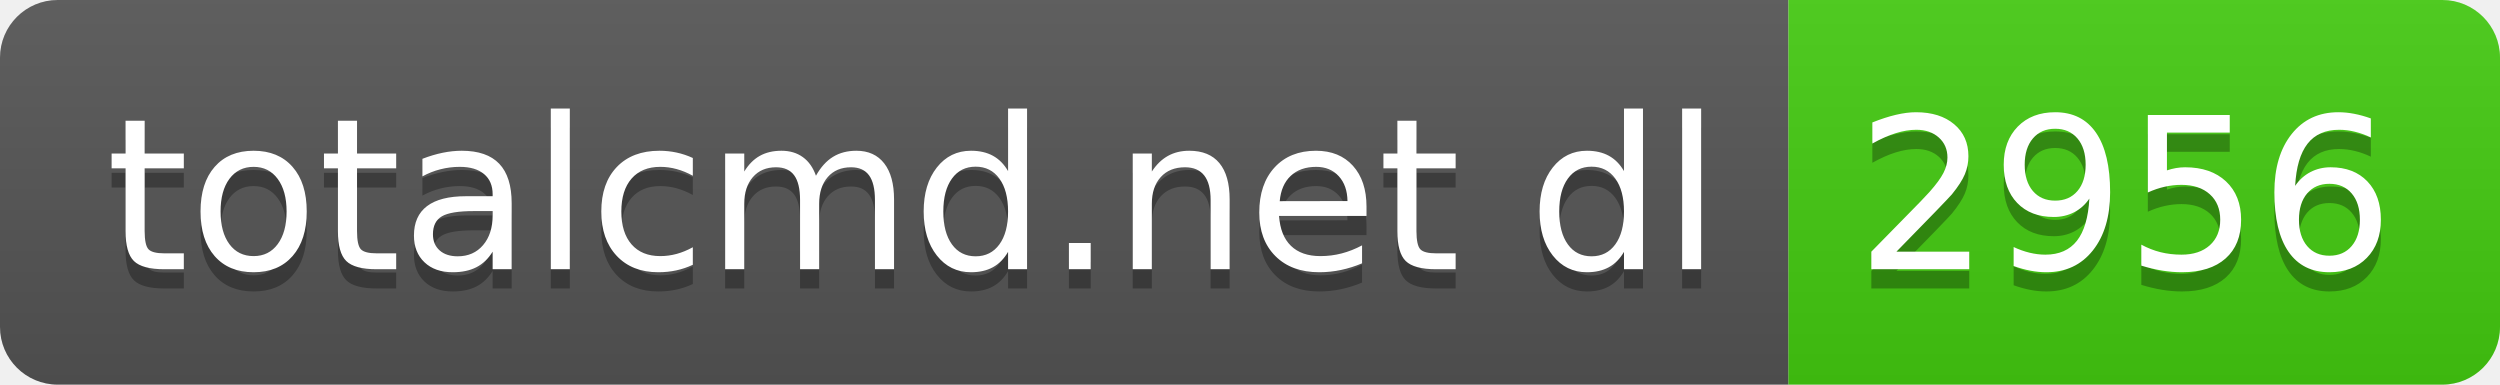
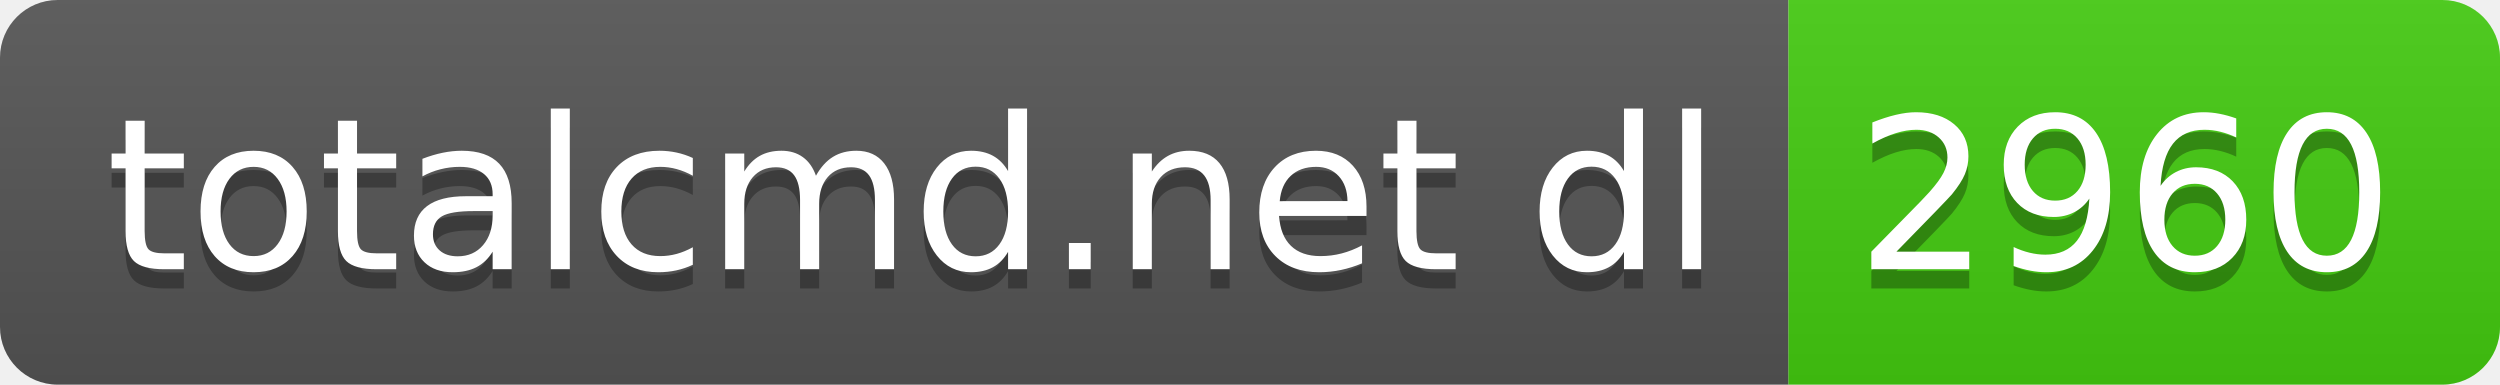
- <svg xmlns="http://www.w3.org/2000/svg" width="130" height="20" role="img" aria-label="totalcmd.net dl: 2956">
+ <svg xmlns="http://www.w3.org/2000/svg" width="130" height="20" role="img" aria-label="totalcmd.net dl: 2960">
  <linearGradient id="s" x2="0" y2="100%">
    <stop offset="0" stop-color="#bbb" stop-opacity=".1" />
    <stop offset="1" stop-opacity=".1" />
  </linearGradient>
  <clipPath id="r">
    <rect width="130" height="20" rx="3" fill="#fff" />
  </clipPath>
  <g clip-path="url(#r)">
    <rect width="93" height="20" fill="#555" />
    <rect x="93" width="37" height="20" fill="#4c1" />
    <rect width="130" height="20" fill="url(#s)" />
  </g>
  <g fill="#fff" text-anchor="middle" font-family="Verdana,Geneva,DejaVu Sans,sans-serif" text-rendering="geometricPrecision" font-size="110">
    <text aria-hidden="true" x="475" y="150" fill="#010101" fill-opacity=".3" transform="scale(.1)" textLength="830">totalcmd.net dl</text>
    <text x="475" y="140" transform="scale(.1)" fill="#fff" textLength="830">totalcmd.net dl</text>
-     <text aria-hidden="true" x="1105" y="150" fill="#010101" fill-opacity=".3" transform="scale(.1)" textLength="270">2956</text>
-     <text x="1105" y="140" transform="scale(.1)" fill="#fff" textLength="270">2956</text>
+     <text aria-hidden="true" x="1105" y="150" fill="#010101" fill-opacity=".3" transform="scale(.1)" textLength="270">2960</text>
+     <text x="1105" y="140" transform="scale(.1)" fill="#fff" textLength="270">2960</text>
  </g>
</svg>
